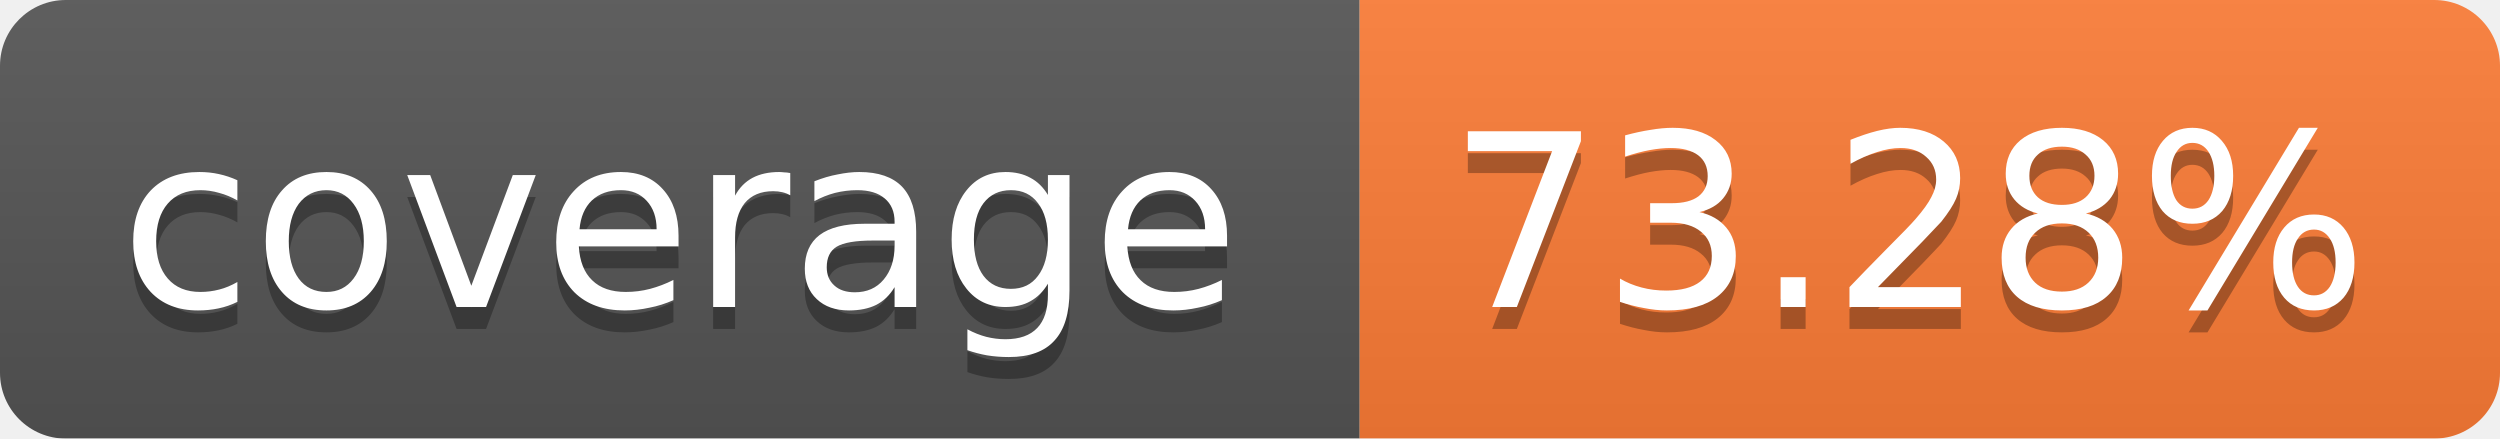
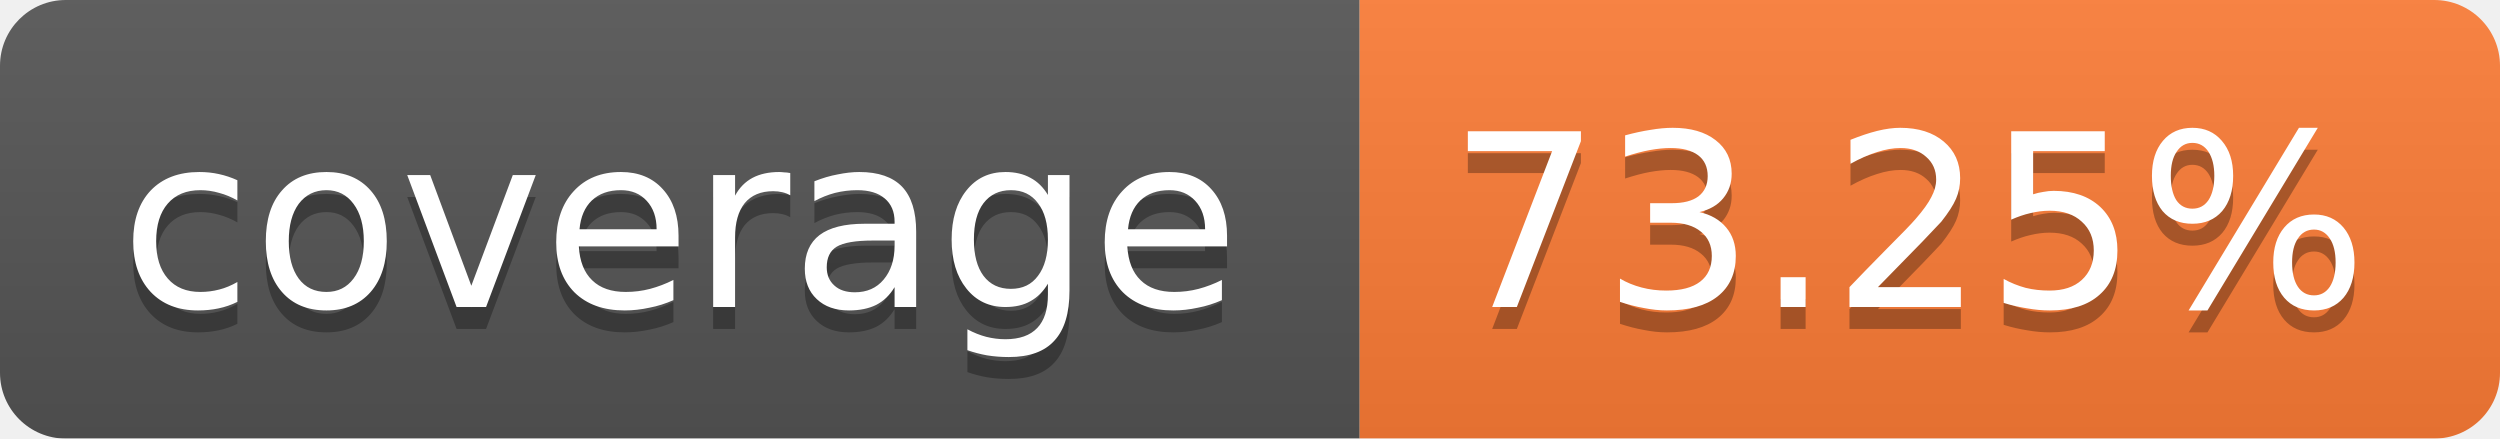
<svg xmlns="http://www.w3.org/2000/svg" width="114" height="20">
  <linearGradient id="b" x2="0" y2="100%">
    <stop offset="0" stop-color="#bbb" stop-opacity=".1" />
    <stop offset="1" stop-opacity=".1" />
  </linearGradient>
  <mask id="a">
    <rect width="114" height="20" rx="3" fill="#fff" />
  </mask>
  <g mask="url(#a)">
    <path fill="#555" d="M0 0h62v20H0z" />
    <path fill="#FE7D37" d="M62 0h52v20H62z" />
    <path fill="url(#b)" d="M0 0h114v20H0z" />
  </g>
  <g fill="#fff" text-anchor="middle" font-family="Verdana,DejaVu Sans,Geneva,sans-serif" font-size="11">
    <text x="31" y="15" fill="#010101" fill-opacity=".3">coverage</text>
    <text x="31" y="14">coverage</text>
-     <text x="87" y="15" fill="#010101" fill-opacity=".3">73.28%</text>
-     <text x="87" y="14">73.28%</text>
+     <text x="87" y="15" fill="#010101" fill-opacity=".3">73.25%</text>
+     <text x="87" y="14">73.25%</text>
  </g>
</svg>
